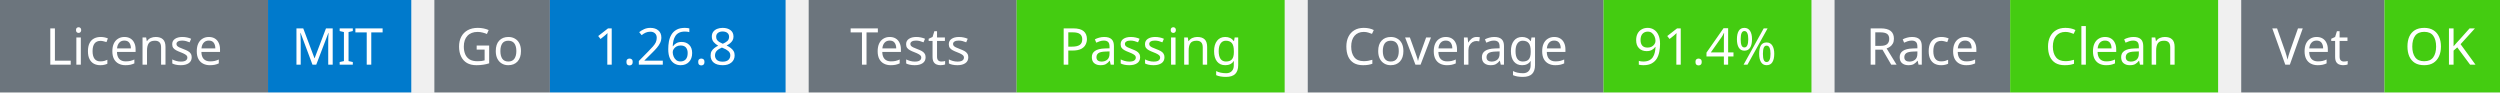
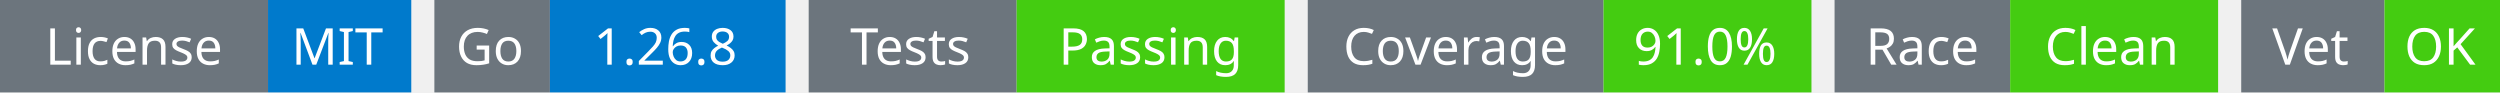
<svg xmlns="http://www.w3.org/2000/svg" width="541" height="20" viewBox="0 0 541 20">
  <g transform="translate(0, 0)">
    <rect x="0" y="0" width="58" height="20" fill="#6c757d" />
    <rect x="58" y="0" width="31" height="20" fill="#007acc" />
    <text x="29" y="14" text-anchor="middle" font-family="sans-serif" font-size="11" fill="white">License</text>
    <text x="73" y="14" text-anchor="middle" font-family="sans-serif" font-size="11" fill="white">MIT</text>
  </g>
  <g transform="translate(94, 0)">
    <rect x="0" y="0" width="25" height="20" fill="#6c757d" />
    <rect x="25" y="0" width="51" height="20" fill="#007acc" />
    <text x="12" y="14" text-anchor="middle" font-family="sans-serif" font-size="11" fill="white">Go</text>
    <text x="50" y="14" text-anchor="middle" font-family="sans-serif" font-size="11" fill="white">1.26.8</text>
  </g>
  <g transform="translate(175, 0)">
    <rect x="0" y="0" width="45" height="20" fill="#6c757d" />
    <rect x="45" y="0" width="58" height="20" fill="#4c1" />
    <text x="22" y="14" text-anchor="middle" font-family="sans-serif" font-size="11" fill="white">Tests</text>
    <text x="74" y="14" text-anchor="middle" font-family="sans-serif" font-size="11" fill="white">Passing</text>
  </g>
  <g transform="translate(283, 0)">
    <rect x="0" y="0" width="64" height="20" fill="#6c757d" />
    <rect x="64" y="0" width="45" height="20" fill="#4c1" />
    <text x="32" y="14" text-anchor="middle" font-family="sans-serif" font-size="11" fill="white">Coverage</text>
-     <text x="86" y="14" text-anchor="middle" font-family="sans-serif" font-size="11" fill="white">91.4%</text>
+     <text x="86" y="14" text-anchor="middle" font-family="sans-serif" font-size="11" fill="white">91.0%</text>
  </g>
  <g transform="translate(397, 0)">
    <rect x="0" y="0" width="38" height="20" fill="#6c757d" />
    <rect x="38" y="0" width="45" height="20" fill="#4c1" />
    <text x="19" y="14" text-anchor="middle" font-family="sans-serif" font-size="11" fill="white">Race</text>
    <text x="60" y="14" text-anchor="middle" font-family="sans-serif" font-size="11" fill="white">Clean</text>
  </g>
  <g transform="translate(485, 0)">
    <rect x="0" y="0" width="31" height="20" fill="#6c757d" />
    <rect x="31" y="0" width="25" height="20" fill="#4c1" />
    <text x="15" y="14" text-anchor="middle" font-family="sans-serif" font-size="11" fill="white">Vet</text>
    <text x="43" y="14" text-anchor="middle" font-family="sans-serif" font-size="11" fill="white">OK</text>
  </g>
</svg>
